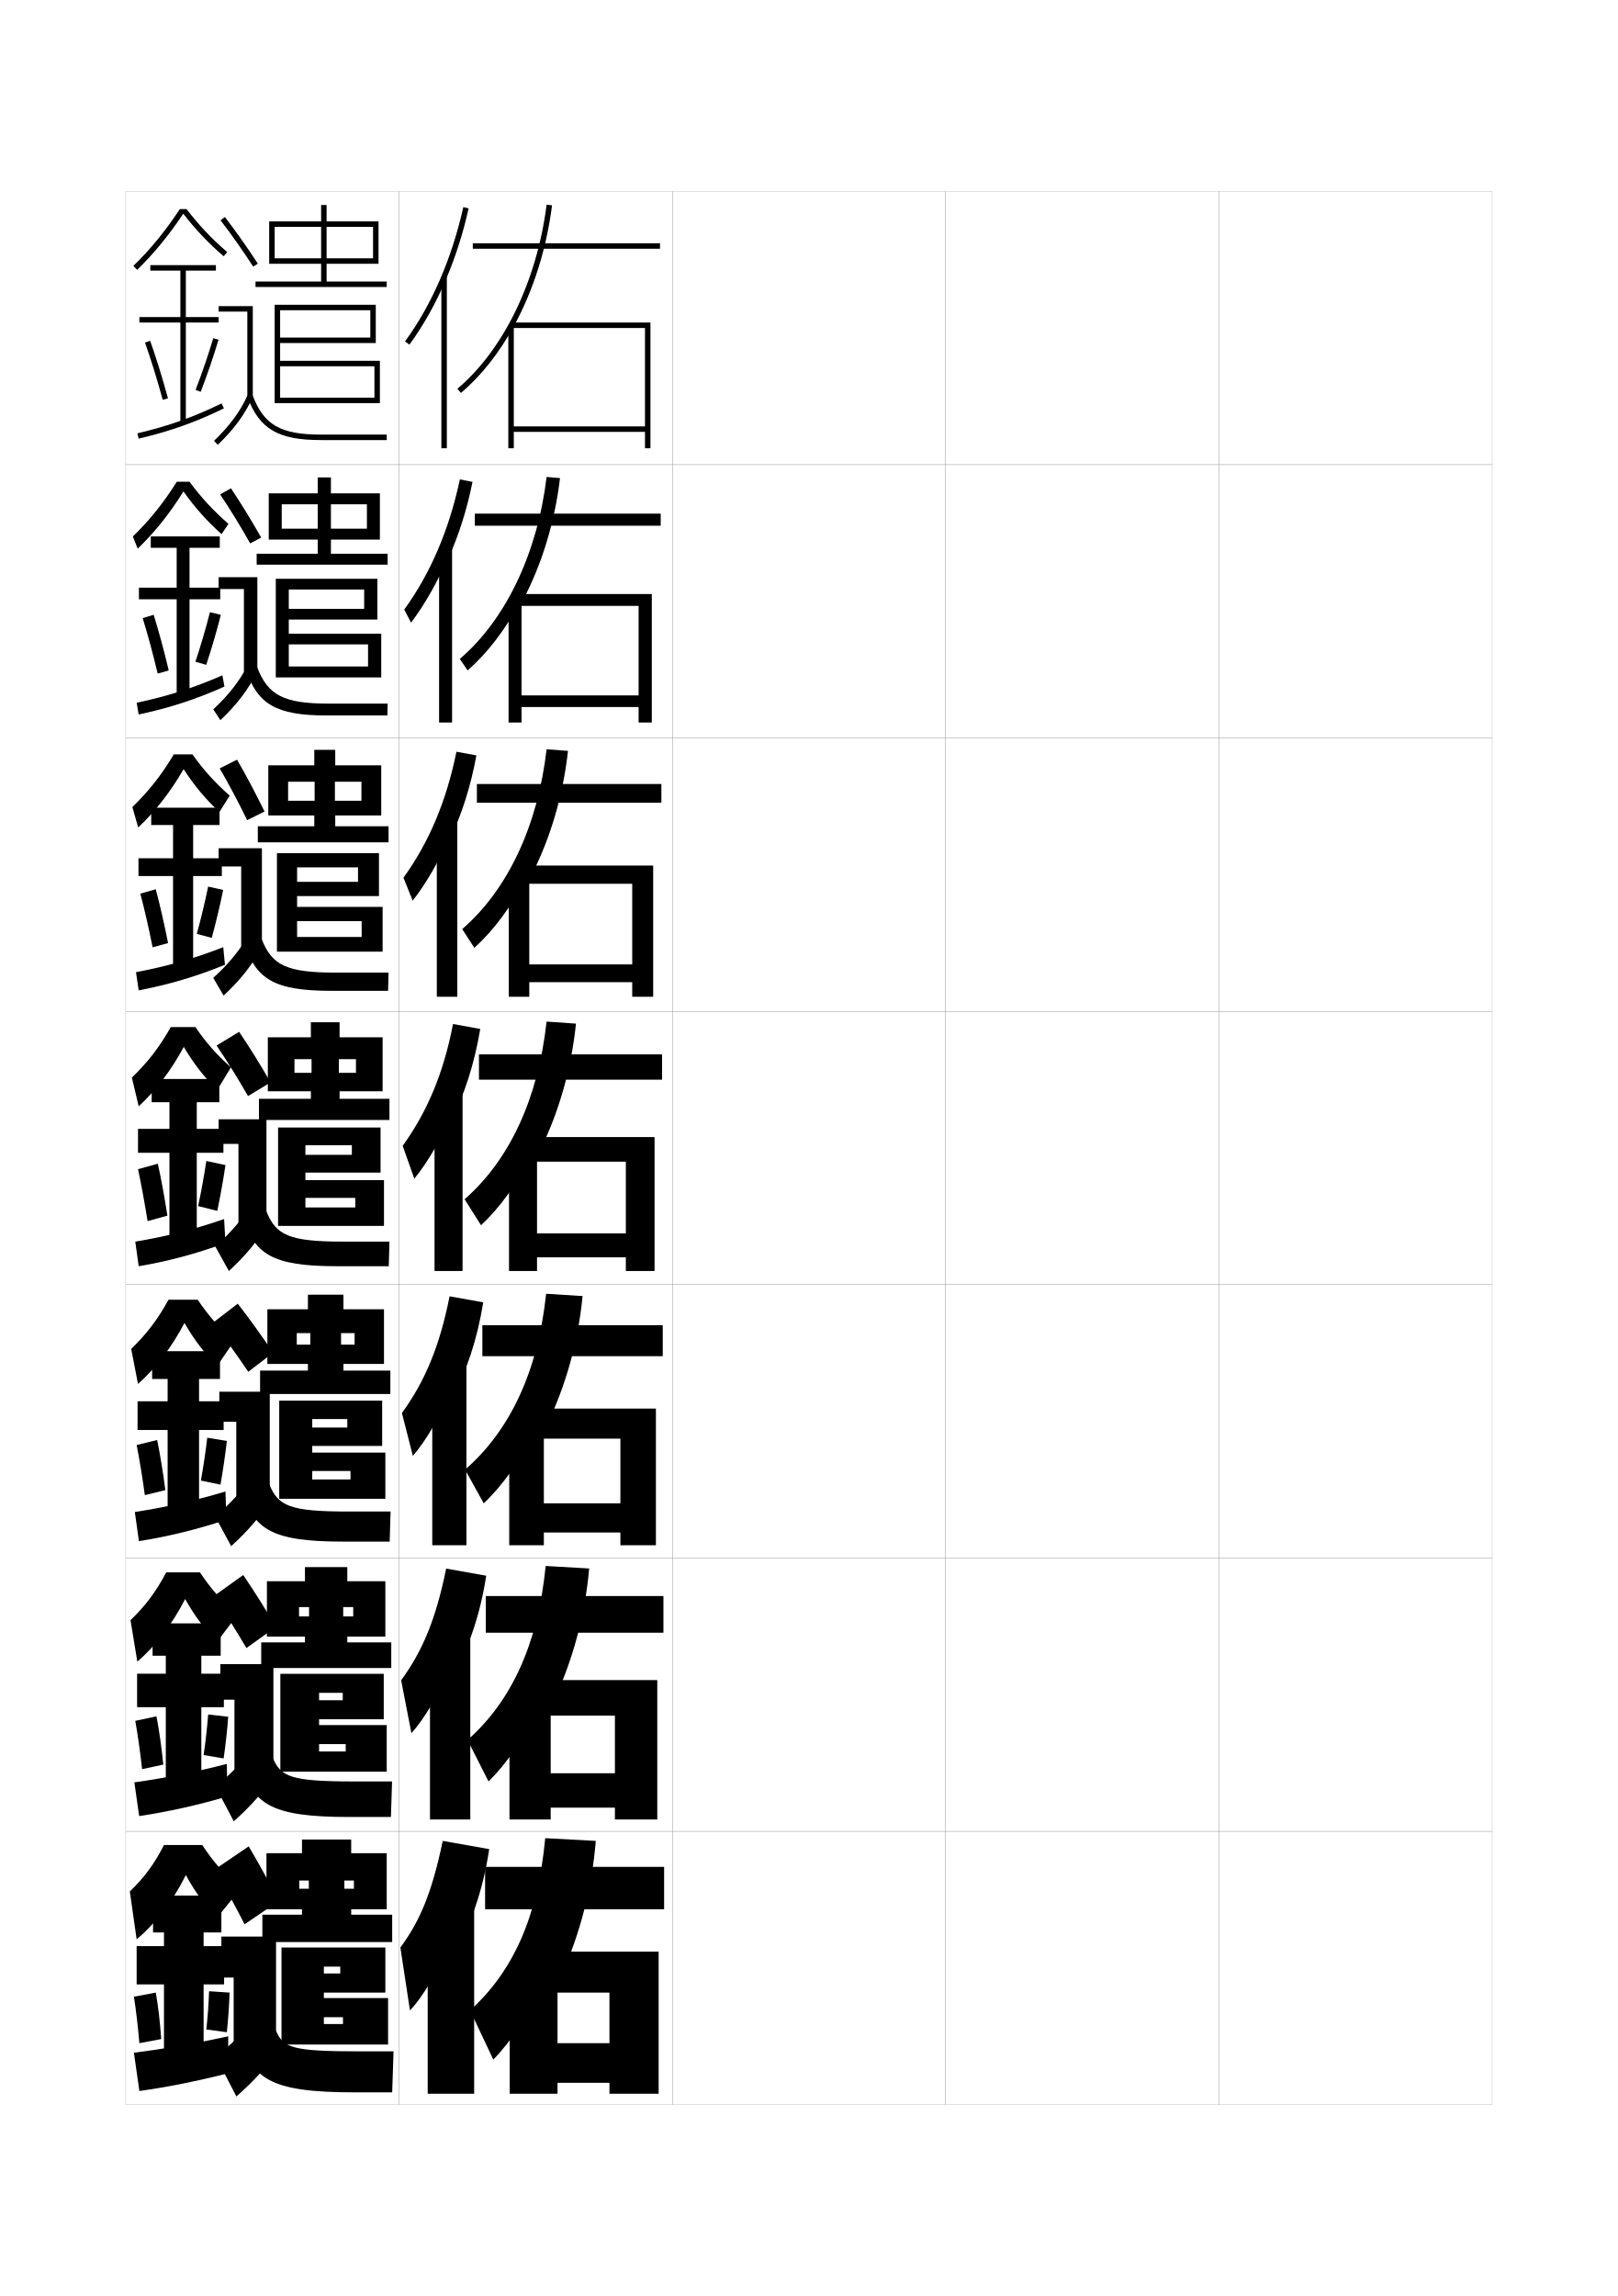
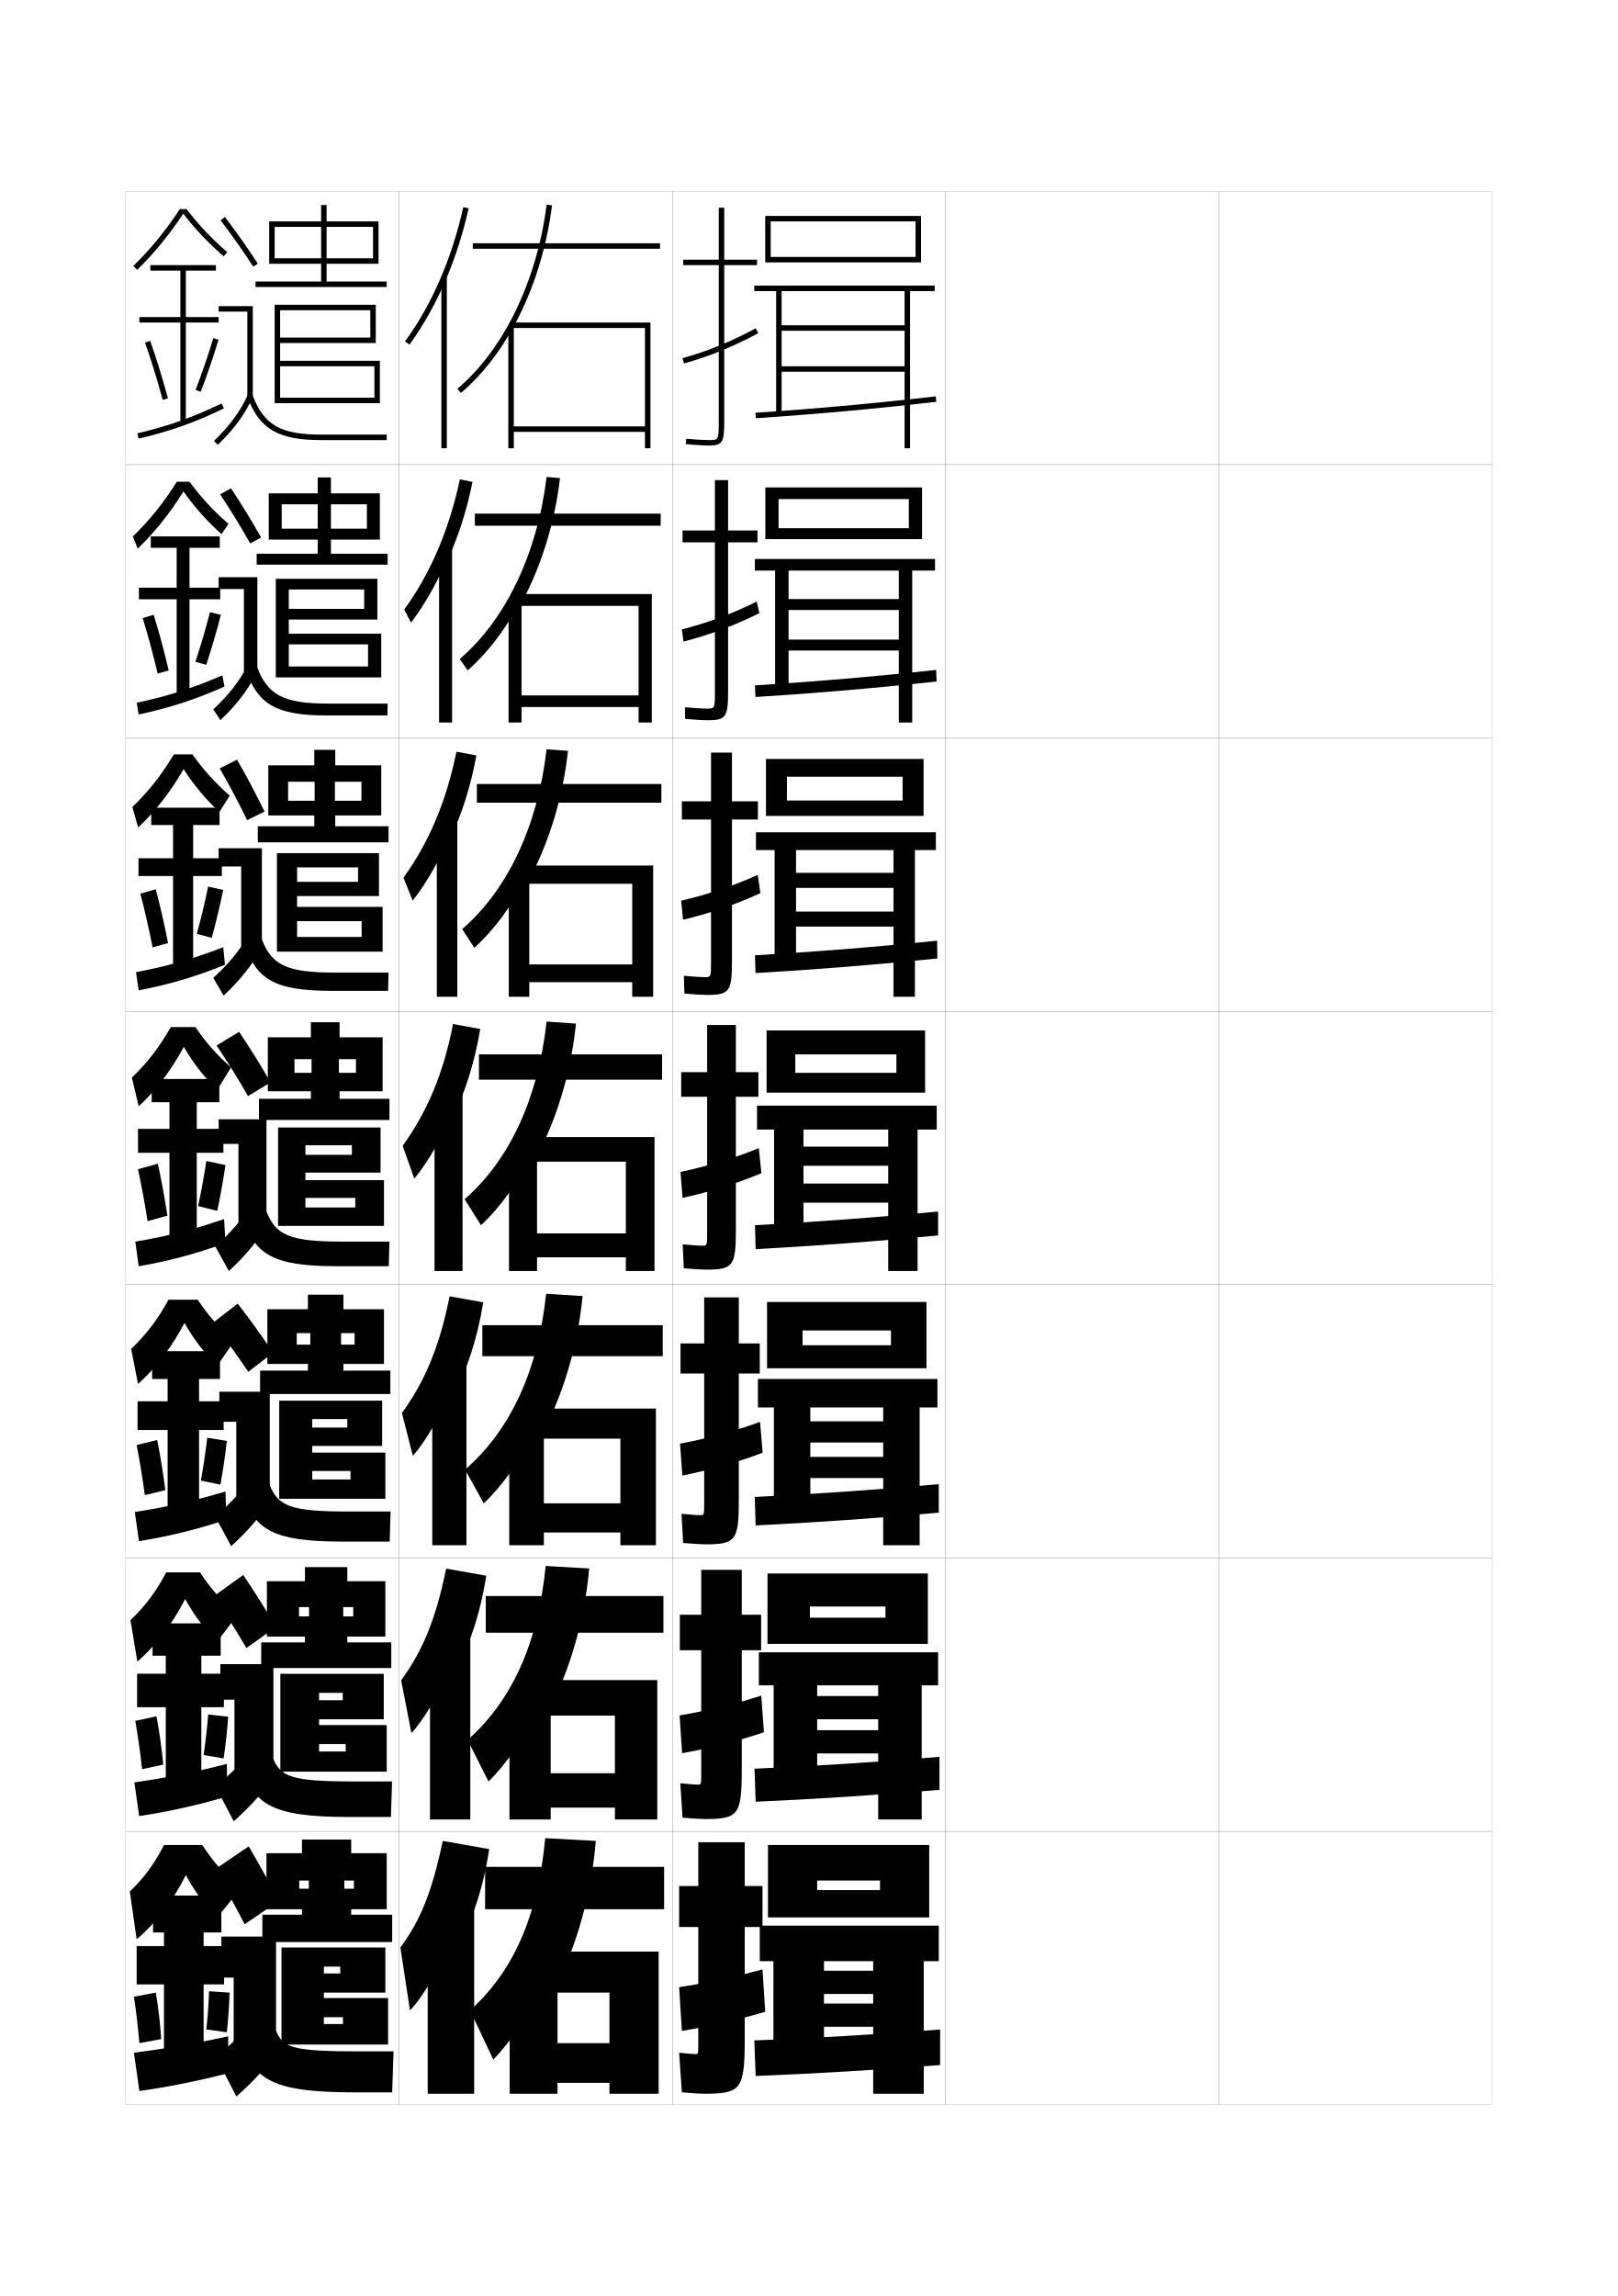
<svg xmlns="http://www.w3.org/2000/svg" version="1.1" id="glyphs" x="0px" y="0px" width="592px" height="840px" viewBox="0 0 592 840" enable-background="new 0 0 592 840" xml:space="preserve">
  <g>
    <rect x="46" y="70" fill="none" stroke="#999999" stroke-width="0.1" width="100" height="100" />
    <rect x="46" y="170" fill="none" stroke="#999999" stroke-width="0.1" width="100" height="100" />
    <rect x="46" y="270" fill="none" stroke="#999999" stroke-width="0.1" width="100" height="100" />
    <rect x="46" y="370" fill="none" stroke="#999999" stroke-width="0.1" width="100" height="100" />
    <rect x="46" y="470" fill="none" stroke="#999999" stroke-width="0.1" width="100" height="100" />
    <rect x="46" y="570" fill="none" stroke="#999999" stroke-width="0.1" width="100" height="100" />
    <rect x="46" y="670" fill="none" stroke="#999999" stroke-width="0.1" width="100" height="100" />
    <rect x="146" y="70" fill="none" stroke="#999999" stroke-width="0.1" width="100" height="100" />
    <rect x="146" y="170" fill="none" stroke="#999999" stroke-width="0.1" width="100" height="100" />
    <rect x="146" y="270" fill="none" stroke="#999999" stroke-width="0.1" width="100" height="100" />
    <rect x="146" y="370" fill="none" stroke="#999999" stroke-width="0.1" width="100" height="100" />
    <rect x="146" y="470" fill="none" stroke="#999999" stroke-width="0.1" width="100" height="100" />
    <rect x="146" y="570" fill="none" stroke="#999999" stroke-width="0.1" width="100" height="100" />
    <rect x="146" y="670" fill="none" stroke="#999999" stroke-width="0.1" width="100" height="100" />
    <rect x="246" y="70" fill="none" stroke="#999999" stroke-width="0.1" width="100" height="100" />
    <rect x="246" y="170" fill="none" stroke="#999999" stroke-width="0.1" width="100" height="100" />
    <rect x="246" y="270" fill="none" stroke="#999999" stroke-width="0.1" width="100" height="100" />
    <rect x="246" y="370" fill="none" stroke="#999999" stroke-width="0.1" width="100" height="100" />
    <rect x="246" y="470" fill="none" stroke="#999999" stroke-width="0.1" width="100" height="100" />
    <rect x="246" y="570" fill="none" stroke="#999999" stroke-width="0.1" width="100" height="100" />
    <rect x="246" y="670" fill="none" stroke="#999999" stroke-width="0.1" width="100" height="100" />
    <rect x="346" y="70" fill="none" stroke="#999999" stroke-width="0.1" width="100" height="100" />
    <rect x="346" y="170" fill="none" stroke="#999999" stroke-width="0.1" width="100" height="100" />
    <rect x="346" y="270" fill="none" stroke="#999999" stroke-width="0.1" width="100" height="100" />
    <rect x="346" y="370" fill="none" stroke="#999999" stroke-width="0.1" width="100" height="100" />
    <rect x="346" y="470" fill="none" stroke="#999999" stroke-width="0.1" width="100" height="100" />
    <rect x="346" y="570" fill="none" stroke="#999999" stroke-width="0.1" width="100" height="100" />
    <rect x="346" y="670" fill="none" stroke="#999999" stroke-width="0.1" width="100" height="100" />
    <rect x="446" y="70" fill="none" stroke="#999999" stroke-width="0.1" width="100" height="100" />
    <rect x="446" y="170" fill="none" stroke="#999999" stroke-width="0.1" width="100" height="100" />
    <rect x="446" y="270" fill="none" stroke="#999999" stroke-width="0.1" width="100" height="100" />
    <rect x="446" y="370" fill="none" stroke="#999999" stroke-width="0.1" width="100" height="100" />
    <rect x="446" y="470" fill="none" stroke="#999999" stroke-width="0.1" width="100" height="100" />
    <rect x="446" y="570" fill="none" stroke="#999999" stroke-width="0.1" width="100" height="100" />
    <rect x="446" y="670" fill="none" stroke="#999999" stroke-width="0.1" width="100" height="100" />
  </g>
  <g>
    <path d="M68.265,76.5c4.495,5.87,9.239,10.893,14.887,15.741l-1.303,1.518   c-5.6-4.808-10.319-9.805-14.79-15.58   c-5.149,7.741-10.666,14.491-16.86,20.537l-1.396-1.432   C55.141,91.099,60.553,84.474,65.797,76.5H68.265z" />
    <polygon points="80,118 68,118 68,154.5 66,154.5 66,118 51,118 51,116 66,116 66,99 55,99 55,97 79,97 79,99 68,99 68,116 80,116     " />
    <path d="M54.942,124.666c2.199,6.205,4.454,13.491,6.522,21.07l-1.93,0.526   c-2.055-7.532-4.295-14.77-6.478-20.929L54.942,124.666z" />
    <path d="M78.041,123.715l1.918,0.57c-1.824,6.126-4.08,12.722-6.525,19.074   l-1.867-0.719C73.994,136.337,76.232,129.792,78.041,123.715z" />
    <path d="M81.062,147.602l0.877,1.797c-10.447,5.094-19.781,8.405-31.211,11.075   l-0.455-1.947C61.549,155.893,70.757,152.625,81.062,147.602z" />
  </g>
  <g>
    <path d="M79.5,701.5c-4.777-4.761-7.938-8.995-11.5-15.5c-4.686,9.455-11.09,17.734-18,23.5L47.5,692   c5.309-5.083,8.973-10.072,12.5-17h14c3.989,6.104,8.242,10.938,14,16L79.5,701.5z" />
    <polygon points="60,750 60,726 50,726 50,712 60,712 60,707 56,707 56,693.5 81,693.5 81,707 74.5,707 74.5,712 82,712 82,726    74.5,726 74.5,750  " />
    <path d="M57,729c0.895,5.05,1.568,10.918,2,17l-8,1.5c-0.532-6.168-1.198-11.886-2-17L57,729z" />
    <path d="M76.5,728.5L84,729c-0.129,4.536-0.485,9.682-1,14.5l-7.5-1   C76.001,737.859,76.364,732.845,76.5,728.5z" />
    <path d="M83.5,758.5c-10.939,2.798-22.245,5.085-32.5,6.5l-2-14c10.926-1.39,22.72-3.423,34.5-6   V758.5z" />
  </g>
  <g>
    <path d="M92.663,97.548c-4.12-6.296-7.696-11.362-11.958-16.94l1.59-1.215   c4.292,5.619,7.894,10.721,12.042,17.06L92.663,97.548z" />
    <polygon points="92.5,145 90.5,145 90.5,114 80,114 80,112 92.5,112  " />
    <path d="M79.69,162.724l-1.381-1.447c5.672-5.412,9.688-10.869,12.277-16.684   l1.826,0.814C89.716,151.464,85.555,157.128,79.69,162.724z" />
    <path d="M141.5,161h-24c-15.674,0-22.471-3.947-26.935-15.644l1.869-0.713   C96.582,155.512,102.673,159,117.5,159h24V161z" />
  </g>
  <g>
    <path d="M91.547,198.8c-3.707-6.533-7.092-12.076-11-17.934l3.961-2.207   c3.928,5.882,7.327,11.455,11.054,18.015L91.547,198.8z" />
    <polygon points="94.167,245.917 89.25,245.917 89.25,215.5 80,215.5 80,211.167 94.167,211.167     " />
    <path d="M78.041,259.518c5.647-5.242,9.78-10.57,12.731-16.403l3.125,3.021   c-3.015,6.106-7.315,11.743-13.269,17.347L78.041,259.518z" />
    <path d="M89.96,244.988l4.163-0.809c3.935,10.127,9.604,13.237,26.043,13.237h21.667   L141.75,261.75h-22.333C101.054,261.75,94.209,257.653,89.96,244.988z" />
  </g>
  <g>
    <path d="M96.788,296.896l-6.357,3.156c-3.293-6.77-6.487-12.79-10.041-18.928   l6.333-3.198C90.286,284.07,93.483,290.115,96.788,296.896z" />
    <polygon points="95.833,346.833 88.25,346.833 88.25,317 80,317 80,310.333 95.833,310.333  " />
    <path d="M78.021,357.759c5.623-5.071,9.872-10.271,13.185-16.123l4.424,5.228   c-3.333,6.157-7.771,11.765-13.815,17.377L78.021,357.759z" />
    <path d="M89.355,344.619l6.457-0.904c3.722,9.386,8.97,12.118,27.021,12.118h19.334   L142,362.5h-20.667C100.282,362.5,93.389,358.253,89.355,344.619z" />
  </g>
  <g>
    <path d="M99,396c-3.751-6.529-7.517-12.594-11.5-18.5l-8.25,5c3.983,5.918,7.753,11.964,11.5,18.5   L99,396z" />
    <polygon points="80,409.5 97.5,409.5 97.5,447.75 87.25,447.75 87.25,418.5 80,418.5  " />
    <path d="M78.75,456l5,9c6.133-5.621,10.711-11.201,14.361-17.408l-5.723-7.434   C88.715,446.027,84.35,451.1,78.75,456z" />
    <path d="M88.75,444.25c3.818,14.604,10.76,19,34.5,19h19l0.25-9h-17c-19.664,0-24.491-2.354-28-11   L88.75,444.25z" />
  </g>
  <g>
    <path d="M99.937,494.895c-4.201-6.237-8.558-12.299-12.946-17.94l-9.092,6.985   c4.401,5.67,8.739,11.68,12.945,17.939L99.937,494.895z" />
    <polygon points="80.25,509.166 98.708,509.166 98.708,547.666 86.458,547.666 86.458,520.166    80.25,520.166  " />
    <path d="M78.75,554.834l5.833,10.832c6.223-5.629,10.94-11.182,14.908-17.438   l-6.649-8.957C88.807,545.16,84.325,550.104,78.75,554.834z" />
    <path d="M88.417,543.834C92.021,559.406,98.988,564,125.417,564h17.167l0.333-11h-15.334   c-21.577,0-25.736-2.008-29-9.834L88.417,543.834z" />
  </g>
  <g>
    <path d="M100.968,595.197c-3.812-6.459-7.941-13.051-11.973-18.971l-10.796,7.743   c4.054,5.964,8.149,12.471,11.973,18.97L100.968,595.197z" />
    <polygon points="80.625,608.833 100.042,608.833 100.042,647.583 85.792,647.583    85.792,621.833 80.625,621.833  " />
    <path d="M78.875,653.667l6.667,12.666c6.312-5.64,11.169-11.162,15.454-17.469   l-7.575-10.479C89.023,644.292,84.426,649.107,78.875,653.667z" />
    <path d="M88.208,643.417c3.39,16.542,10.383,21.333,39.5,21.333h15.334l0.417-13h-13.667   c-23.49,0-26.982-1.662-30-8.667L88.208,643.417z" />
  </g>
  <g>
    <path d="M102,695.5c-3.422-6.681-7.325-13.804-11-20L78.5,684c3.706,6.258,7.559,13.262,11,20   L102,695.5z" />
    <polygon points="81,708.5 101,708.5 101,747.5 85.5,747.5 85.5,723.5 81,723.5  " />
    <path d="M94,737.5c-4.76,5.924-9.474,10.612-15,15l7.5,14.5c6.402-5.649,11.398-11.143,16-17.5   L94,737.5z" />
    <path d="M88,743c3.175,17.511,10.193,22.5,42,22.5h13.5l0.5-15h-12c-25.402,0-28.229-1.317-31-7.5H88z" />
  </g>
  <g>
    <polygon points="109.5,688 129.5,688 129.5,691 126,691 126,688 113,688 113,691 109.5,691 109.5,698.5 110.5,698.5 110.5,700.5    96,700.5 96,710.5 143.5,710.5 143.5,700.5 128.5,700.5 128.5,698.5 141.5,698.5 141.5,678 128.5,678 128.5,673 110.5,673    110.5,678 97.5,678 97.5,698.5 109.5,698.5  " />
    <polygon points="118.5,719.5 124.5,719.5 124.5,722 118.5,722 118.5,729 141,729 141,712.5 103,712.5 103,748 142,748 142,731    118.5,731 118.5,738 125.5,738 125.5,740.5 118.5,740.5  " />
  </g>
  <g>
    <g>
      <path d="M79.5,600.583C74.689,595.815,71.349,591.416,67.75,585    c-4.665,9.17-10.8,17.148-17.5,22.917L47.75,592.75c5.48-5.267,9.309-10.375,13.083-17.5    h12.334c3.945,5.96,8.077,10.646,13.666,15.583L79.5,600.583z" />
      <polygon points="60.667,650.75 60.667,624.584 50.167,624.584 50.167,612.333     60.667,612.333 60.667,605.75 55.833,605.75 55.833,593.916 80.75,593.916 80.75,605.75     73.667,605.75 73.667,612.333 81.917,612.333 81.917,624.584 73.667,624.584     73.667,650.75   " />
      <path d="M57.25,627.917c1.011,5.245,1.86,11.333,2.5,17.666L52,647.25    c-0.719-6.396-1.563-12.378-2.5-17.666L57.25,627.917z" />
      <path d="M76.167,627.25L83.5,628.084c-0.347,4.8-0.932,10.172-1.667,15.249L74.5,642.084    C75.225,637.165,75.814,631.882,76.167,627.25z" />
      <path d="M83.167,657.25c-10.857,3.181-21.787,5.612-32.25,7.167l-1.75-12.334    c10.995-1.535,22.299-3.765,33.833-6.75L83.167,657.25z" />
    </g>
    <g>
      <path d="M79.5,499.666C74.657,494.891,71.136,490.328,67.5,484    c-4.644,8.884-10.509,16.562-17,22.334L48,493.5c5.652-5.45,9.645-10.678,13.667-18    h10.667c3.902,5.816,7.913,10.355,13.333,15.166L79.5,499.666z" />
      <polygon points="61.333,551.5 61.333,523.167 50.333,523.167 50.333,512.666 61.333,512.666     61.333,504.5 55.667,504.5 55.667,494.333 80.5,494.333 80.5,504.5 72.833,504.5 72.833,512.666     81.833,512.666 81.833,523.167 72.833,523.167 72.833,551.5   " />
      <path d="M57.5,526.834c1.127,5.44,2.151,11.748,3,18.332L53,547    c-0.905-6.625-1.929-12.869-3-18.333L57.5,526.834z" />
      <path d="M75.833,526L83,527.167c-0.565,5.065-1.378,10.664-2.333,15.999L73.5,541.667    C74.448,536.471,75.264,530.918,75.833,526z" />
      <path d="M82.833,556c-10.775,3.562-21.328,6.139-32,7.834l-1.5-10.668    c11.064-1.682,21.878-4.106,33.167-7.5L82.833,556z" />
    </g>
    <g>
      <path d="M79.5,398.75c-4.876-4.783-8.578-9.511-12.25-15.75c-4.623,8.598-10.219,15.975-16.5,21.75    l-2.5-10.5c5.824-5.634,9.981-10.98,14.25-18.5h9c3.858,5.674,7.748,10.063,13,14.75    L79.5,398.75z" />
      <polygon points="62,452.25 62,421.75 50.5,421.75 50.5,413 62,413 62,403.25 55.5,403.25 55.5,394.75 80.25,394.75 80.25,403.25     72,403.25 72,413 81.75,413 81.75,421.75 72,421.75 72,452.25   " />
      <path d="M57.75,425.75c1.244,5.637,2.443,12.164,3.5,19l-7.25,2    c-1.092-6.854-2.295-13.361-3.5-19L57.75,425.75z" />
      <path d="M75.5,424.75l7,1.5c-0.783,5.33-1.824,11.156-3,16.75l-7-1.75    C73.671,435.775,74.713,429.955,75.5,424.75z" />
      <path d="M82.5,454.75c-10.693,3.945-20.87,6.666-31.75,8.5l-1.25-9    c11.133-1.828,21.457-4.449,32.5-8.25L82.5,454.75z" />
    </g>
    <g>
      <path d="M80.283,297.086c-5.117-4.791-9.159-9.608-13.097-15.693    c-4.798,8.312-10.368,15.48-16.62,21.346l-2.132-7.477    C54.43,289.443,59.005,283.671,63.599,276h6.823    c4.071,5.739,8.245,10.34,13.629,15.08L80.283,297.086z" />
      <polygon points="63.324,353 63.324,320.5 50.667,320.5 50.667,314 63.324,314 63.324,301.833     55.333,301.833 55.333,295.5 80.333,295.5 80.333,301.833 70.674,301.833 70.674,314     81.167,314 81.167,320.5 70.674,320.5 70.674,353   " />
      <path d="M56.987,325.336c1.562,5.826,3.113,12.606,4.507,19.69l-5.65,1.561    c-1.413-7.08-2.961-13.831-4.492-19.643L56.987,325.336z" />
      <path d="M76.161,324.36l5.492,1.235c-1.13,5.595-2.576,11.678-4.175,17.524    l-5.475-1.451C73.593,335.917,75.034,329.855,76.161,324.36z" />
      <path d="M82.312,352.966c-10.611,4.328-20.507,7.246-31.57,9.358l-0.985-6.649    c11.181-2.097,21.133-4.933,31.93-9.142L82.312,352.966z" />
    </g>
    <g>
      <path d="M81.065,195.422c-5.358-4.8-9.739-9.707-13.943-15.637    c-4.974,8.026-10.517,14.985-16.74,20.941l-1.764-4.455    c6.167-6.001,11.161-12.2,16.08-20.023h4.645    c4.283,5.805,8.742,10.616,14.258,15.411L81.065,195.422z" />
      <polygon points="64.647,253.75 64.647,219.25 50.833,219.25 50.833,215 64.647,215     64.647,200.417 55.167,200.417 55.167,196.25 80.417,196.25 80.417,200.417     69.348,200.417 69.348,215 80.583,215 80.583,219.25 69.348,219.25 69.348,253.75   " />
      <path d="M56.225,224.922c1.881,6.016,3.784,13.049,5.515,20.38l-4.049,1.122    c-1.734-7.306-3.628-14.3-5.485-20.285L56.225,224.922z" />
      <path d="M76.822,223.97l3.983,0.971c-1.478,5.86-3.328,12.2-5.35,18.299    l-3.95-1.152C73.515,236.059,75.354,229.756,76.822,223.97z" />
      <path d="M82.125,251.182c-10.529,4.71-20.144,7.826-31.391,10.217l-0.72-4.298    c11.229-2.365,20.809-5.417,31.359-10.033L82.125,251.182z" />
    </g>
  </g>
  <g>
    <polygon points="136.5,83 136.5,94.5 119.5,94.5 119.5,83 117.5,83 117.5,94.5 100.5,94.5 100.5,96.5 117.5,96.5 117.5,103    93.5,103 93.5,105 141.5,105 141.5,103 119.5,103 119.5,96.5 138.5,96.5 138.5,81 119.5,81 119.5,75 117.5,75 117.5,81 98.5,81    98.5,96.5 100.5,96.5 100.5,83  " />
    <polygon points="139,147.5 100.5,147.5 100.5,111.5 137.5,111.5 137.5,125.5 102.5,125.5 102.5,123.5 135.5,123.5 135.5,113.5    102.5,113.5 102.5,145.5 137,145.5 137,134 102.5,134 102.5,132 139,132  " />
  </g>
  <g>
    <g>
      <polygon points="129.25,587.958 129.25,591.375 125.583,591.375 125.583,587.958 113.083,587.958     113.083,591.375 109.417,591.375 109.417,598.75 111.583,598.75 111.583,600.875 95.583,600.875     95.583,610.25 143.167,610.25 143.167,600.875 127.083,600.875 127.083,598.75 141,598.75 141,578.5     127.083,578.5 127.083,573.333 111.583,573.333 111.583,578.5 97.667,578.5 97.667,598.75     109.417,598.75 109.417,587.958   " />
      <polygon points="116.75,619.333 116.75,640.792 126.5,640.792 126.5,638.084 116.75,638.084 116.75,631.125     141.5,631.125 141.5,648.167 102.583,648.167 102.583,612.375 140.417,612.375 140.417,629 116.75,629     116.75,622.041 125.417,622.041 125.417,619.333   " />
    </g>
    <g>
      <polygon points="129.75,487.729 129.75,491.938 124.792,491.938 124.792,487.729 113.542,487.729     113.542,491.938 108.583,491.938 108.583,499 112.667,499 112.667,501.438 95.167,501.438     95.167,510 142.833,510 142.833,501.438 125.667,501.438 125.667,499 140.5,499 140.5,479 125.667,479     125.667,473.666 112.667,473.666 112.667,479 97.833,479 97.833,499 108.583,499     108.583,487.729   " />
      <polygon points="141,548.334 102.167,548.334 102.167,512.438 139.833,512.438 139.833,529 114.25,529     114.25,522.271 127.083,522.271 127.083,519.166 114.25,519.166 114.25,541.271 128.25,541.271     128.25,538.167 114.25,538.167 114.25,531.438 141,531.438   " />
    </g>
    <g>
      <polygon points="130.25,387.5 130.25,392.5 124,392.5 124,387.5 114,387.5 114,392.5 107.75,392.5 107.75,399.25 113.75,399.25     113.75,402 94.75,402 94.75,409.75 142.5,409.75 142.5,402 124.25,402 124.25,399.25 140,399.25 140,379.5 124.25,379.5     124.25,374 113.75,374 113.75,379.5 98,379.5 98,399.25 107.75,399.25 107.75,387.5   " />
      <polygon points="140.5,448.5 101.75,448.5 101.75,412.5 139.25,412.5 139.25,429 111.75,429 111.75,422.5 128.75,422.5     128.75,419 111.75,419 111.75,441.75 130,441.75 130,438.25 111.75,438.25 111.75,431.75 140.5,431.75   " />
    </g>
    <g>
      <polygon points="132.25,286 132.25,292.958 122.542,292.958 122.542,286 115.125,286 115.125,292.958     105.417,292.958 105.417,298.333 115,298.333 115,302.292 94.333,302.292     94.333,308.167 142.167,308.167 142.167,302.292 122.667,302.292 122.667,298.333     139.5,298.333 139.5,280 122.667,280 122.667,274.333 115,274.333 115,280 98.167,280     98.167,298.333 105.417,298.333 105.417,286   " />
      <polygon points="140,348.167 101.333,348.167 101.333,312.125 138.667,312.125 138.667,327.833     108.708,327.833 108.708,322.625 131,322.625 131,317.333 108.708,317.333 108.708,342.792     132.333,342.792 132.333,337 108.708,337 108.708,331.792 140,331.792   " />
    </g>
    <g>
      <polygon points="134.25,184.5 134.25,193.416 121.083,193.416 121.083,184.5 116.25,184.5 116.25,193.416     103.083,193.416 103.083,197.416 116.25,197.416 116.25,202.584 93.917,202.584     93.917,206.583 141.833,206.583 141.833,202.584 121.083,202.584 121.083,197.416     139,197.416 139,180.5 121.083,180.5 121.083,174.666 116.25,174.666 116.25,180.5 98.333,180.5     98.333,197.416 103.083,197.416 103.083,184.5   " />
      <polygon points="139.5,247.833 100.916,247.833 100.916,211.75 138.083,211.75 138.083,226.666     105.666,226.666 105.666,222.75 133.25,222.75 133.25,215.666 105.666,215.666 105.666,243.834     134.666,243.834 134.666,235.749 105.666,235.749 105.666,231.834 139.5,231.834   " />
    </g>
  </g>
  <g>
    <g>
      <path d="M166,714.5c6.066-9.714,10.693-22.595,13-38l-17-3c-3.988,19.076-8.372,29.359-15.5,39    l3.5,23c4.511-4.495,11.521-16.31,13.5-23L166,714.5z" />
      <rect x="156.5" y="696.5" width="17" height="69.5" />
    </g>
    <g>
      <path d="M165.747,612.885c5.606-9.559,9.91-21.883,12.163-36.402l-14.656-2.603    c-3.817,18.707-8.7,30.225-16.472,40.854l3.75,19.336    c4.643-4.955,11.25-16.185,13.532-23.27L165.747,612.885z" />
      <rect x="157.333" y="597.383" width="14.75" height="68.283" />
    </g>
    <g>
      <path d="M165.495,511.271c5.146-9.404,9.127-21.172,11.325-34.806l-12.312-2.205    c-3.646,18.337-9.027,31.089-17.443,42.709l4,15.671    c4.775-5.414,10.981-16.059,13.564-23.54L165.495,511.271z" />
      <rect x="158.167" y="498.267" width="12.5" height="67.067" />
    </g>
    <g>
      <path d="M165.242,409.657c4.686-9.25,8.345-20.461,10.488-33.209l-9.969-1.808    c-3.474,17.968-9.355,31.955-18.415,44.564l4.249,12.006    c4.907-5.873,10.712-15.933,13.597-23.81L165.242,409.657z" />
      <rect x="159" y="399.15" width="10.25" height="65.85" />
    </g>
    <g>
      <path d="M164.661,306.928c4.226-8.8,7.562-19.1,9.651-30.557l-7.296-1.35    c-3.713,18.242-10.093,33.229-19.387,46.085l3.371,8.397    c5.039-6.332,10.442-15.807,13.629-24.08L164.661,306.928z" />
      <rect x="159.833" y="299.867" width="7.5" height="64.8" />
    </g>
    <g>
      <path d="M164.081,204.199c3.765-8.351,6.779-17.738,8.812-27.905l-4.624-0.893    c-3.952,18.516-10.83,34.503-20.359,47.606l2.492,4.789    c5.171-6.791,10.172-15.681,13.661-24.35L164.081,204.199z" />
      <rect x="160.667" y="200.583" width="4.75" height="63.75" />
    </g>
    <g>
      <path d="M163.5,101.471c3.305-7.902,5.996-16.377,7.976-25.253l-1.951-0.436    c-4.191,18.79-11.567,35.777-21.331,49.127l1.613,1.181    C155.109,118.84,159.709,110.534,163.5,101.471L163.5,101.471z" />
      <rect x="161.5" y="101.3" width="2" height="62.7" />
    </g>
  </g>
  <g>
    <rect x="177.5" y="683" width="65.5" height="15.5" />
    <path d="M199.5,672.5c-2.709,28.847-11.827,48.844-27.5,63l8.5,18   c6.194-6.279,13.413-16.893,20.5-31h4.5c6.755-15.071,11.144-32.004,12.5-49L199.5,672.5z" />
    <polygon points="204,724 186.5,724 186.5,766 204,766 204,762 223,762 223,766 241,766 241,714 199,714 199,729 223,729 223,747.5    204,747.5  " />
  </g>
  <g>
    <rect x="177.75" y="583.916" width="65" height="13.417" />
    <path d="M199.667,572.916c-2.875,28.693-12.568,49.494-28.584,63.668L178.75,651.75   c6.466-6.295,13.465-16.339,20.306-29.75h3.686   c6.872-14.667,11.362-31.338,12.842-48.166L199.667,572.916z" />
    <polygon points="201.5,623.25 186.417,623.25 186.417,665.667 201.5,665.667 201.5,661.334 225,661.334    225,665.667 240.5,665.667 240.5,614.666 197.083,614.666 197.083,627.666 225,627.666    225,648.75 201.5,648.75  " />
  </g>
  <g>
    <rect x="176.5" y="484.833" width="66" height="11.333" />
    <path d="M199.833,473.333c-3.04,28.538-13.31,50.143-29.667,64.334L177,550   c6.739-6.311,13.518-15.785,20.112-28.5h2.872   c6.988-14.263,11.58-30.672,13.184-47.333L199.833,473.333z" />
    <polygon points="199,522.5 186.333,522.5 186.333,565.334 199,565.334 199,560.667 227,560.667    227,565.334 240,565.334 240,515.333 195.167,515.333 195.167,526.333 227,526.333 227,550    199,550  " />
  </g>
  <g>
    <g>
      <rect x="173" y="89" width="68.5" height="2" />
      <g>
        <path d="M188.198,119c6.923-12.764,11.763-27.884,13.794-43.874l-1.984-0.252     c-3.547,27.919-15.753,53.101-32.652,67.361l1.289,1.529     C176.193,137.395,182.824,128.907,188.198,119L188.198,119z" />
      </g>
      <polygon points="187.5,118 187.5,120 236,120 236,156 188,156 188,119.5 186,119.5 186,164 188,164 188,158 236,158 236,164     238,164 238,118   " />
    </g>
    <g>
      <rect x="173.75" y="187.916" width="68" height="4.417" />
      <path d="M200.005,174.499c-3.407,28.073-15.073,52.331-31.768,66.574l2.859,4.186    c7.323-6.355,13.883-14.982,19.536-25.593h0.667    c6.935-13.128,11.694-28.591,13.613-44.749L200.005,174.499z" />
      <polygon points="190.833,220.25 186.083,220.25 186.083,264.333 190.833,264.333     190.833,258.666 233.667,258.666 233.667,264.333 238.5,264.333 238.5,217.333     189.417,217.333 189.417,221.667 233.667,221.667 233.667,254.417 190.833,254.417   " />
    </g>
    <g>
      <rect x="174.5" y="286.833" width="67.5" height="6.833" />
      <path d="M200.003,274.125c-3.268,28.228-14.394,51.562-30.884,65.787l4.43,6.843    c7.097-6.34,13.586-15.107,19.518-26.422h1.333    c6.947-13.493,11.625-29.298,13.432-45.624L200.003,274.125z" />
      <polygon points="193.667,321 186.167,321 186.167,364.667 193.667,364.667 193.667,359.333     231.333,359.333 231.333,364.667 239,364.667 239,316.667 191.333,316.667     191.333,323.333 231.333,323.333 231.333,352.833 193.667,352.833   " />
    </g>
    <g>
      <rect x="175.25" y="385.75" width="67" height="9.25" />
      <path d="M200,373.75c-3.128,28.383-13.714,50.792-30,65l6,9.5    c6.871-6.325,13.29-15.231,19.5-27.25h2c6.959-13.858,11.557-30.006,13.25-46.5L200,373.75z" />
      <polygon points="196.5,421.75 186.25,421.75 186.25,465 196.5,465 196.5,460 229,460 229,465 239.5,465 239.5,416 193.25,416     193.25,425 229,425 229,451.25 196.5,451.25   " />
    </g>
  </g>
+   <g>
+     <g>
+       <path d="M277,95h-12V76h-2v19h-13v2h13v57c0,7-0.065,7-3.5,7c-1.415,0-4.022-0.086-8.407-0.495    l-0.186,1.99C254.438,162.825,257.41,163,259.5,163c5.06,0,5.5-1.475,5.5-9V97h12V95z" />
+       <path d="M249.734,131.036l0.531,1.928c9.162-2.521,17.808-6.043,27.207-11.082    l-0.945-1.764C267.264,125.085,258.75,128.554,249.734,131.036z" />
+     </g>
+     <g>
+       <path d="M277.166,194.083h-10.75v-18.417h-4.833v18.417h-11.833v4.333h11.833v54.417    c0,6.41-0.054,6.417-2.917,6.417c-1.309,0-3.843-0.111-8.006-0.496l0.012,4.243    c3.645,0.334,6.56,0.504,8.494,0.504c6.654,0,7.25-1.466,7.25-10.833v-54.25    h10.75V194.083z" />
+       <path d="M249.489,230.274l0.604,4.452c9.032-2.315,18.507-5.766,27.756-10.401    l-0.949-4.232C267.743,224.641,258.54,227.988,249.489,230.274z" />
+     </g>
+     <g>
+       <path d="M277.333,293.167h-9.5v-17.833h-7.666v17.833H249.5v6.667h10.667v51.833    c0,5.821-0.042,5.833-2.333,5.833c-1.204,0-3.663-0.136-7.605-0.497l0.209,6.494    C254.197,363.836,257.055,364,258.833,364c8.248,0,9-1.457,9-12.667v-51.5h9.5    V293.167z" />
+       <path d="M249.245,329.512l0.677,6.977c8.902-2.109,19.207-5.49,28.305-9.722    l-0.953-6.7C268.223,324.198,258.331,327.423,249.245,329.512z" />
+     </g>
+     <g>
+       <path d="M277.5,392.25h-8.25V375h-10.5v17.25h-9.5v9h9.5v49.25c0,5.231-0.029,5.25-1.75,5.25    c-1.098,0-3.483-0.161-7.203-0.498l0.406,8.746C254.076,464.342,256.877,464.5,258.5,464.5    c9.842,0,10.75-1.448,10.75-14.5v-48.75h8.25V392.25z" />
+       <path d="M249,428.75l0.75,9.5c8.772-1.902,19.907-5.213,28.854-9.041l-0.957-9.168    C268.702,423.755,258.121,426.857,249,428.75z" />
+     </g>
+     <g>
+       <path d="M278,491.5h-7.667v-16.834h-12.667V491.5h-8.667v11h8.667v47.166    c0,4.644-0.03,4.667-1.5,4.667c-0.992,0-3.306-0.165-6.802-0.499l0.604,10.664    C253.956,564.848,256.699,565,258.167,565c11.103,0,12.167-1.438,12.167-16.334V502.5H278    V491.5z" />
+       <path d="M248.833,528.166l0.833,11.667c8.642-1.695,20.607-4.937,29.402-8.36    l-0.971-11.279C269.26,523.489,257.989,526.47,248.833,528.166z" />
+     </g>
+     <g>
+       <path d="M278.5,590.75h-7.083v-16.417h-14.833V590.75H248.75v13h7.833v45.083    c0,4.055-0.031,4.084-1.25,4.084c-0.886,0-3.128-0.169-6.401-0.5l0.802,12.582    c4.102,0.354,6.787,0.501,8.099,0.501c12.364,0,13.583-1.429,13.583-18.167V603.75    H278.5V590.75z" />
+       <path d="M248.667,627.583l0.917,13.833c8.512-1.487,21.307-4.659,29.951-7.68    l-0.985-13.39C269.817,623.225,257.858,626.083,248.667,627.583z" />
+     </g>
+     <g>
+       <path d="M257.5,766c13.625,0,15-1.419,15-20v-41h6.5v-15h-6.5v-16h-17v16h-7v15h7v43c0,3.466-0.031,3.5-1,3.5    c-0.781,0-2.95-0.173-6-0.5l1,14.5C253.716,765.859,256.344,766,257.5,766z" />
+       <path d="M279,720.5c-8.625,2.46-21.272,5.196-30.5,6.5l1,16c8.383-1.281,22.007-4.383,30.5-7    L279,720.5z" />
+     </g>
+   </g>
+   <g>
+     <polygon points="337,96 282,96 282,94 335,94 335,81 282,81 282,96 280,96 280,79 337,79  " />
+     <polygon points="342,106.5 333,106.5 333,164 331,164 331,136 286,136 286,134 331,134 331,121 286,121 286,119 331,119 331,106.5    286,106.5 286,151.5 284,151.5 284,106.5 276,106.5 276,104.5 342,104.5  " />
+     <g>
+       <path d="M276.565,152.998l-0.131-1.996c21.418-1.398,44.839-3.528,65.949-5.995    l0.232,1.986C321.473,149.464,298.016,151.597,276.565,152.998z" />
+     </g>
+   </g>
+   <g>
+     <g>
+       <polygon points="332.542,193.25 332.542,182.583 284.875,182.583 284.875,197.25     280.042,197.25 280.042,178.333 337.376,178.333 337.376,197.25 284.875,197.25     284.875,193.25   " />
+       <polygon points="342.126,208.75 333.792,208.75 333.792,264.333 328.876,264.333     328.876,238 288.542,238 288.542,234 328.876,234 328.876,223.167     288.542,223.167 288.542,219.167 328.876,219.167 328.876,208.75 288.542,208.75     288.542,252.451 283.625,252.451 283.625,208.75 276.208,208.75 276.208,204.5     342.126,204.5   " />
+       <path d="M276.419,254.999l-0.171-4.248c21.379-1.31,44.787-3.304,66.3-5.664    l0.155,4.241C321.163,251.69,297.865,253.68,276.419,254.999z" />
+     </g>
+     <g>
+       <polygon points="330.271,292.875 330.271,284.167 287.938,284.167 287.938,298.5 280.271,298.5     280.271,277.667 337.938,277.667 337.938,298.5 287.938,298.5 287.938,292.875   " />
+       <polygon points="342.438,311 334.771,311 334.771,364.667 326.938,364.667 326.938,339 291.271,339     291.271,333.5 326.938,333.5 326.938,324.833 291.271,324.833 291.271,319.333 326.938,319.333     326.938,311 291.271,311 291.271,352.402 283.438,352.402 283.438,311 276.604,311 276.604,304.5     342.438,304.5   " />
+       <path d="M276.459,355.999l-0.21-6.499c21.339-1.22,44.734-3.079,66.649-5.332    l0.078,6.495C321.039,352.916,297.901,354.765,276.459,355.999z" />
+     </g>
+     <g>
+       <polygon points="328,392.5 328,385.75 291,385.75 291,399.75 280.5,399.75 280.5,377 338.5,377 338.5,399.75 291,399.75     291,392.5   " />
+       <polygon points="342.75,413.25 335.75,413.25 335.75,465 325,465 325,440 294,440 294,433 325,433 325,426.5 294,426.5 294,419.5     325,419.5 325,413.25 294,413.25 294,452.354 283.25,452.354 283.25,413.25 277,413.25 277,404.5 342.75,404.5   " />
+       <path d="M276.5,457l-0.25-8.75c21.299-1.131,44.682-2.854,67-5V452    C320.916,454.143,297.938,455.849,276.5,457z" />
+     </g>
+     <g>
+       <polygon points="326,492.167 326,486.75 293.667,486.75 293.667,500.584 280.667,500.584     280.667,476.334 339,476.334 339,500.584 293.667,500.584 293.667,492.167   " />
+       <polygon points="343,514.916 336.5,514.916 336.5,565.334 323.166,565.334 323.166,540.75 296.5,540.75     296.5,533 323.166,533 323.166,527.75 296.5,527.75 296.5,520 323.166,520 323.166,514.916     296.5,514.916 296.5,552.472 283.167,552.472 283.167,514.916 277.333,514.916     277.333,504.5 343,504.5   " />
+       <path d="M276.5,558.083l-0.333-10.417C297.428,546.65,320.779,545.04,343.5,543v10.416    C320.77,555.449,297.935,557.041,276.5,558.083z" />
+     </g>
+     <g>
+       <polygon points="324,591.834 324,587.75 296.333,587.75 296.333,601.417 280.833,601.417     280.833,575.667 339.5,575.667 339.5,601.417 296.333,601.417 296.333,591.834   " />
+       <polygon points="343.25,616.583 337.25,616.583 337.25,665.667 321.333,665.667 321.333,641.5 299,641.5     299,633 321.333,633 321.333,629 299,629 299,620.5 321.333,620.5 321.333,616.583 299,616.583     299,652.59 283.083,652.59 283.083,616.583 277.667,616.583 277.667,604.5 343.25,604.5   " />
+       <path d="M276.5,659.166l-0.417-12.083C297.306,646.181,320.626,644.684,343.75,642.75v12.083    C320.624,656.756,297.932,658.232,276.5,659.166z" />
+     </g>
+   </g>
+   <g>
+     <polygon points="322,691.5 322,688 299,688 299,701.5 281,701.5 281,675 340,675 340,701.5 299,701.5 299,691.5  " />
+     <polygon points="301.5,717.5 301.5,752.708 283,752.708 283,717.5 278,717.5 278,704.5 343.5,704.5 343.5,717.5 338,717.5    338,766 319.5,766 319.5,741.5 301.5,741.5 301.5,733 319.5,733 319.5,729.5 301.5,729.5 301.5,721 319.5,721 319.5,717.5  " />
+     <path d="M344,755.5c-23.522,1.812-46.07,3.174-67.5,4l-0.5-13c21.184-0.789,44.474-2.173,68-4V755.5   z" />
+   </g>
</svg>
